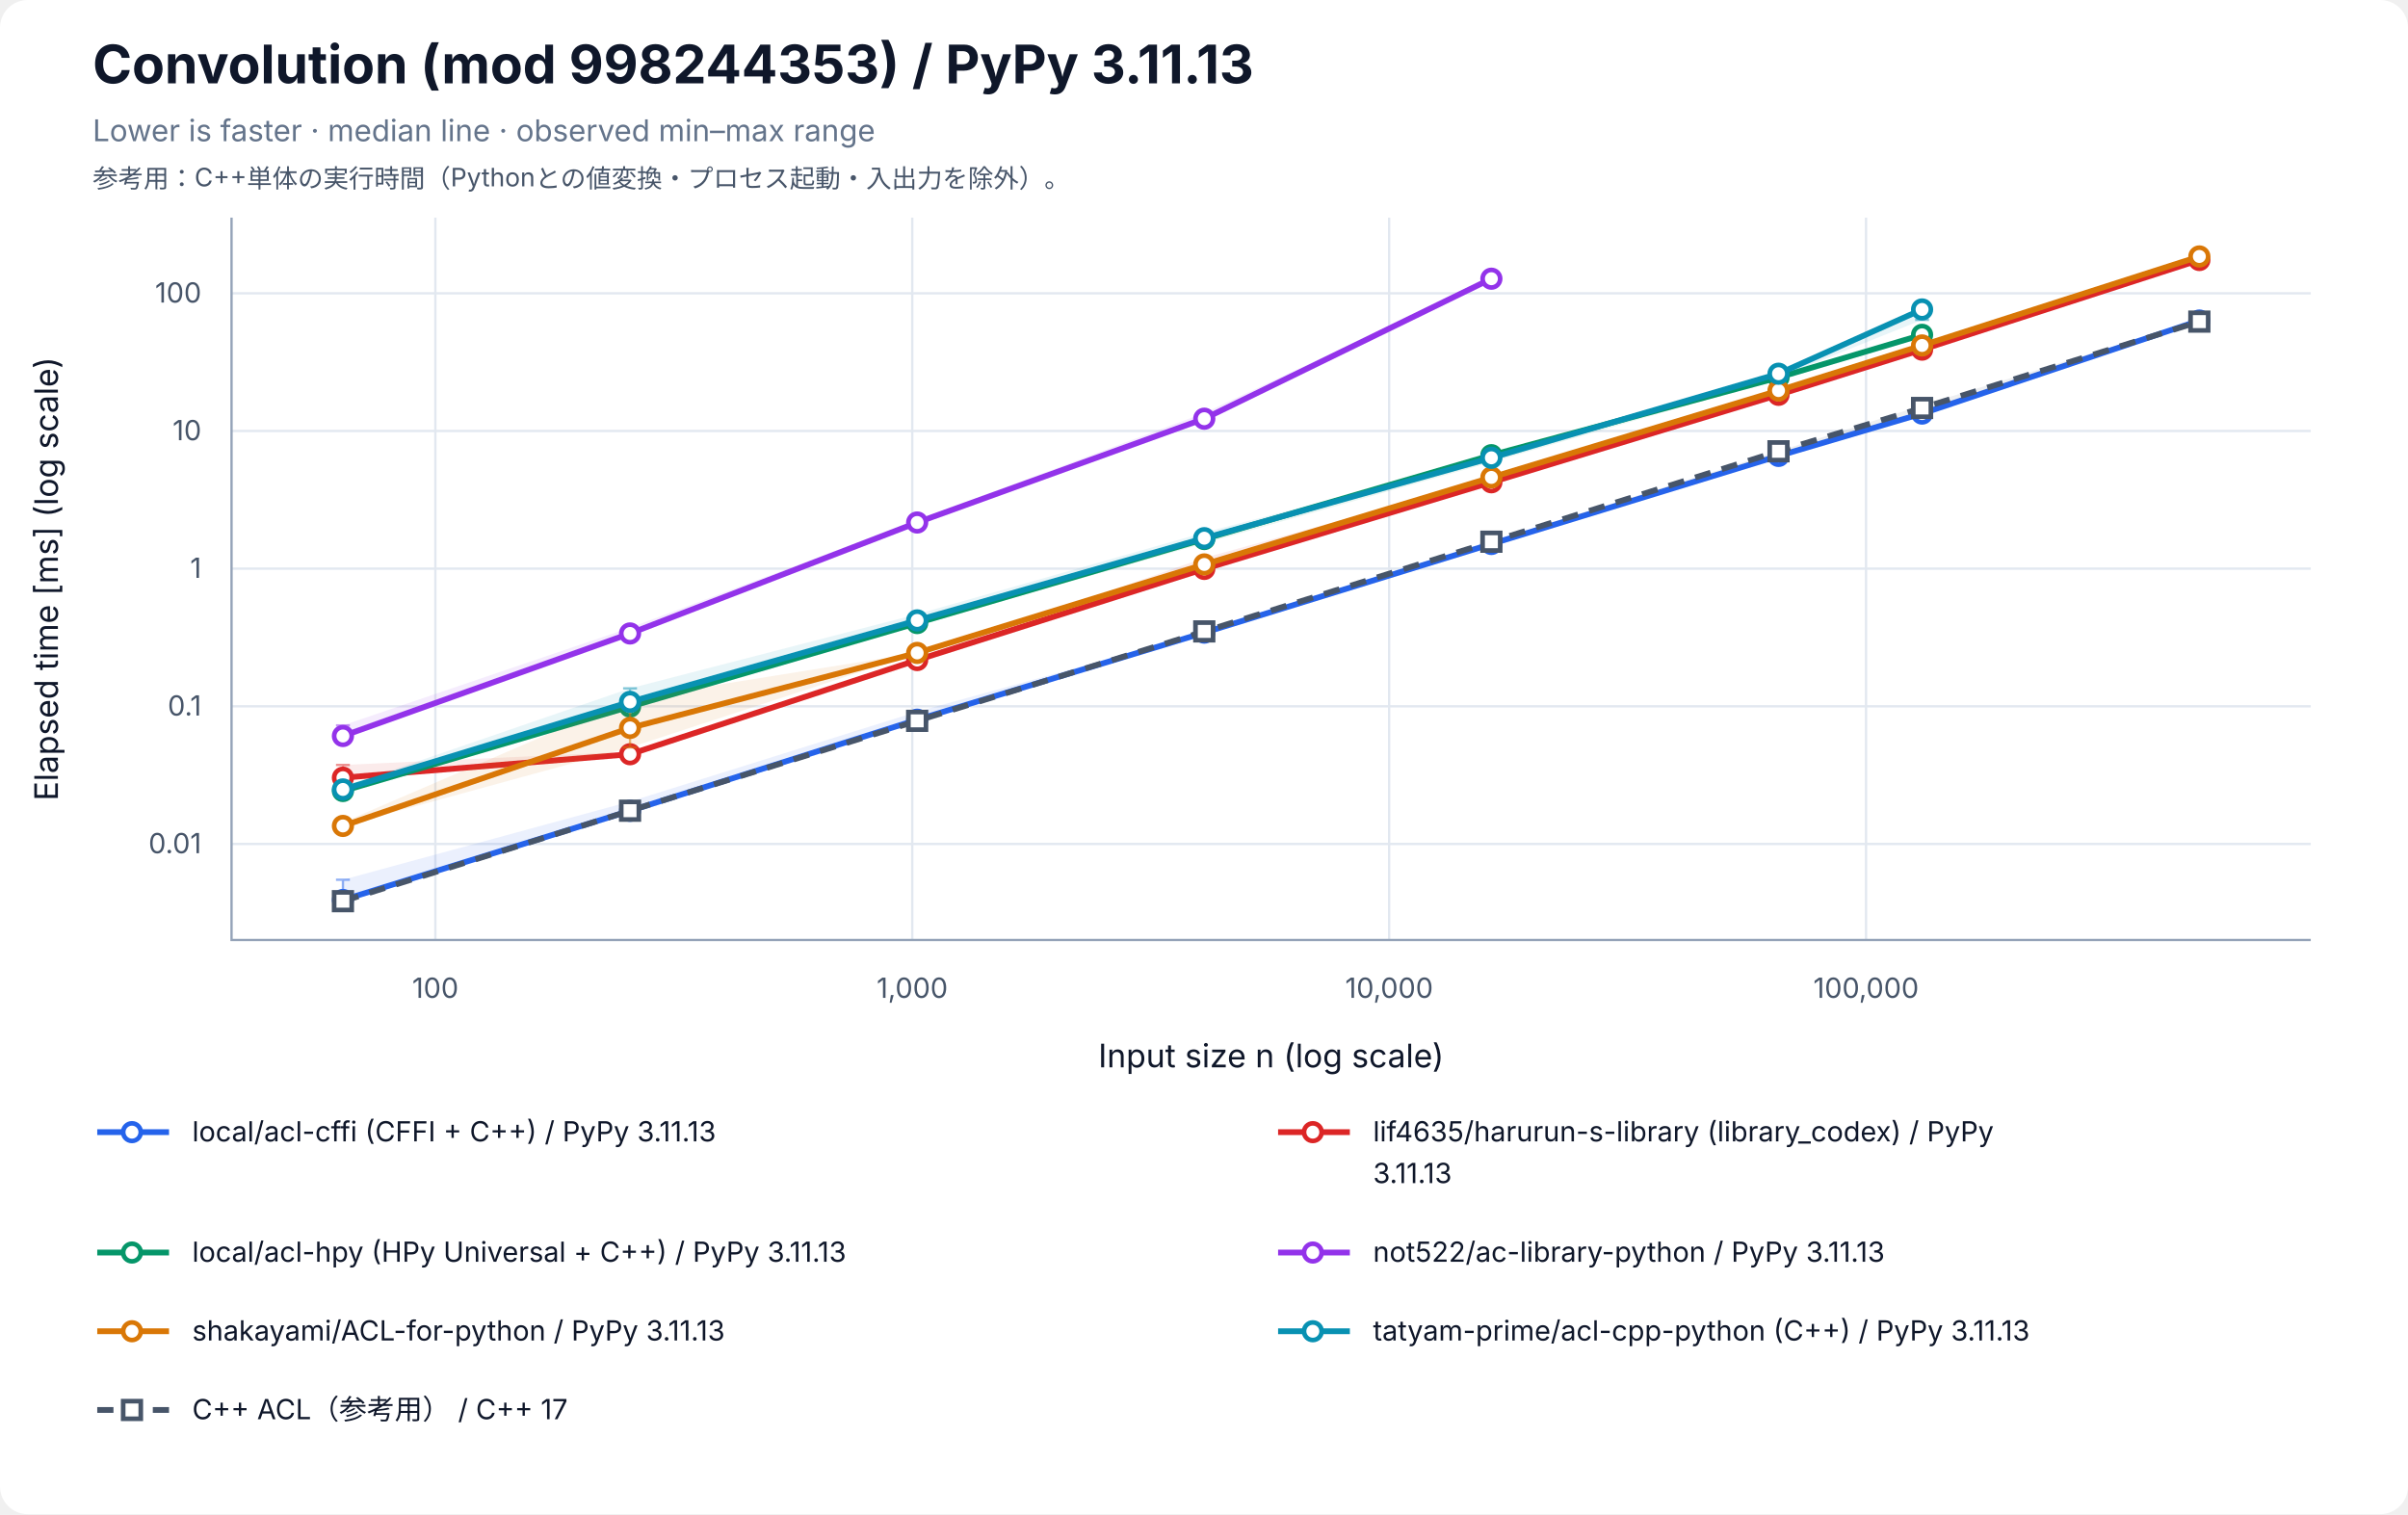
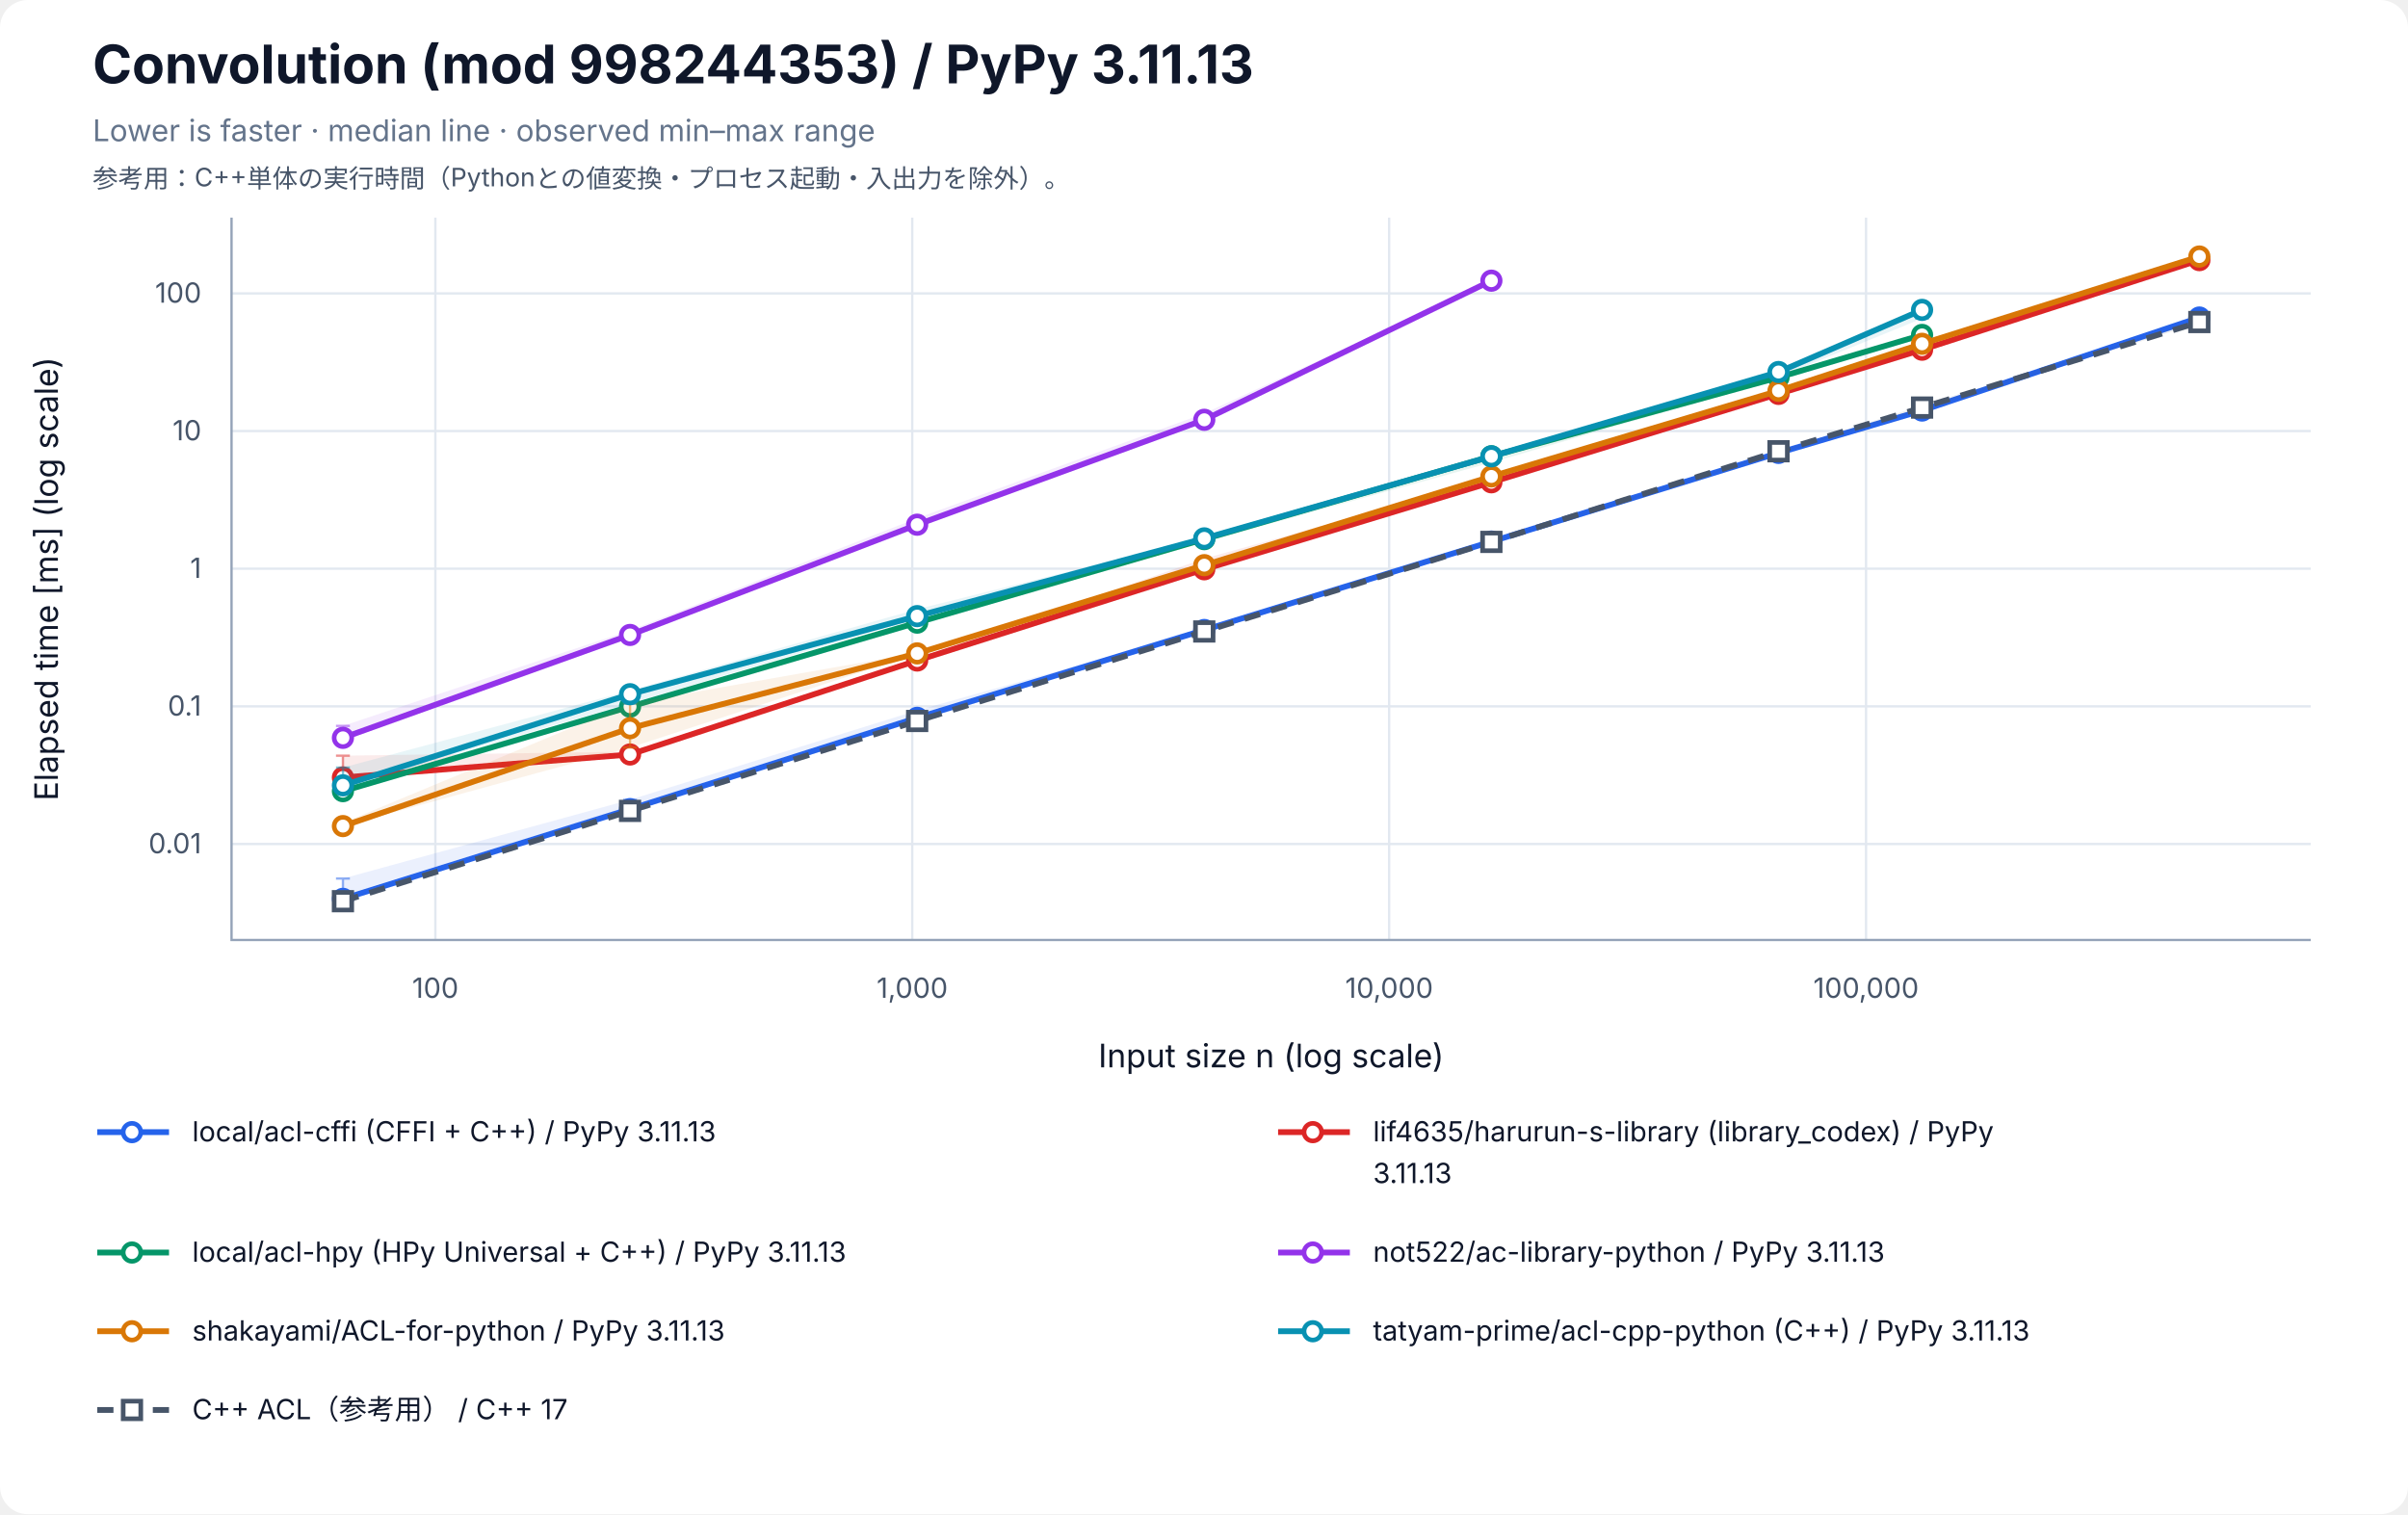
<svg xmlns="http://www.w3.org/2000/svg" width="1040" height="654" viewBox="0 0 1040 654" role="img" aria-labelledby="title desc">
  <rect width="100%" height="100%" rx="12" fill="white" />
  <g font-family="-apple-system, BlinkMacSystemFont, Segoe UI, sans-serif" fill="#0f172a">
    <text x="40" y="36" font-size="23" font-weight="700">Convolution (mod 998244353) / PyPy 3.11.13</text>
    <text x="40" y="61" font-size="13" fill="#64748b">Lower is faster · median line · observed min–max range</text>
    <text x="40" y="81" font-size="11" fill="#475569">参考用：C++単体の実行時間（Pythonとの値変換・プロセス起動・入出力を除外）。</text>
    <line x1="188.03" y1="94" x2="188.03" y2="406" stroke="#e2e8f0" />
    <text x="188.03" y="431" font-size="12" text-anchor="middle" fill="#475569">100</text>
    <line x1="393.99" y1="94" x2="393.99" y2="406" stroke="#e2e8f0" />
    <text x="393.99" y="431" font-size="12" text-anchor="middle" fill="#475569">1,000</text>
    <line x1="599.96" y1="94" x2="599.96" y2="406" stroke="#e2e8f0" />
    <text x="599.96" y="431" font-size="12" text-anchor="middle" fill="#475569">10,000</text>
    <line x1="805.93" y1="94" x2="805.93" y2="406" stroke="#e2e8f0" />
    <text x="805.93" y="431" font-size="12" text-anchor="middle" fill="#475569">100,000</text>
-     <line x1="100" y1="364.53" x2="998" y2="364.53" stroke="#e2e8f0" />
-     <text x="87" y="368.53" font-size="12" text-anchor="end" fill="#475569">0.01</text>
-     <line x1="100" y1="305.07" x2="998" y2="305.07" stroke="#e2e8f0" />
-     <text x="87" y="309.07" font-size="12" text-anchor="end" fill="#475569">0.1</text>
-     <line x1="100" y1="245.61" x2="998" y2="245.61" stroke="#e2e8f0" />
-     <text x="87" y="249.61" font-size="12" text-anchor="end" fill="#475569">1</text>
-     <line x1="100" y1="186.15" x2="998" y2="186.15" stroke="#e2e8f0" />
-     <text x="87" y="190.15" font-size="12" text-anchor="end" fill="#475569">10</text>
-     <line x1="100" y1="126.69" x2="998" y2="126.69" stroke="#e2e8f0" />
-     <text x="87" y="130.69" font-size="12" text-anchor="end" fill="#475569">100</text>
+     <line x1="100" y1="364.54" x2="998" y2="364.54" stroke="#e2e8f0" />
+     <text x="87" y="368.54" font-size="12" text-anchor="end" fill="#475569">0.01</text>
+     <line x1="100" y1="305.09" x2="998" y2="305.09" stroke="#e2e8f0" />
+     <text x="87" y="309.09" font-size="12" text-anchor="end" fill="#475569">0.1</text>
+     <line x1="100" y1="245.63" x2="998" y2="245.63" stroke="#e2e8f0" />
+     <text x="87" y="249.63" font-size="12" text-anchor="end" fill="#475569">1</text>
+     <line x1="100" y1="186.18" x2="998" y2="186.18" stroke="#e2e8f0" />
+     <text x="87" y="190.18" font-size="12" text-anchor="end" fill="#475569">10</text>
+     <line x1="100" y1="126.73" x2="998" y2="126.73" stroke="#e2e8f0" />
+     <text x="87" y="130.73" font-size="12" text-anchor="end" fill="#475569">100</text>
    <path d="M100 94 V406 H998" fill="none" stroke="#94a3b8" />
    <text x="549" y="461" font-size="14" text-anchor="middle">Input size n (log scale)</text>
    <text transform="translate(25 250) rotate(-90)" font-size="14" text-anchor="middle">Elapsed time [ms] (log scale)</text>
-     <polygon points="148.11,379.98 272.11,346.20 396.12,307.41 520.12,273.13 644.12,234.72 768.13,196.88 830.13,178.36 949.89,138.15 949.89,138.62 830.13,178.76 768.13,197.04 644.12,234.98 520.12,273.35 396.12,311.78 272.11,350.25 148.11,388.75" fill="#2563eb" fill-opacity="0.09" />
-     <path d="M148.11,379.98 V388.75 M145.11,379.98 H151.11 M145.11,388.75 H151.11" stroke="#2563eb" stroke-opacity="0.5" fill="none" />
-     <path d="M272.11,346.20 V350.25 M269.11,346.20 H275.11 M269.11,350.25 H275.11" stroke="#2563eb" stroke-opacity="0.5" fill="none" />
-     <path d="M396.12,307.41 V311.78 M393.12,307.41 H399.12 M393.12,311.78 H399.12" stroke="#2563eb" stroke-opacity="0.5" fill="none" />
-     <path d="M520.12,273.13 V273.35 M517.12,273.13 H523.12 M517.12,273.35 H523.12" stroke="#2563eb" stroke-opacity="0.5" fill="none" />
-     <path d="M644.12,234.72 V234.98 M641.12,234.72 H647.12 M641.12,234.98 H647.12" stroke="#2563eb" stroke-opacity="0.5" fill="none" />
-     <path d="M768.13,196.88 V197.04 M765.13,196.88 H771.13 M765.13,197.04 H771.13" stroke="#2563eb" stroke-opacity="0.5" fill="none" />
-     <path d="M830.13,178.36 V178.76 M827.13,178.36 H833.13 M827.13,178.76 H833.13" stroke="#2563eb" stroke-opacity="0.5" fill="none" />
-     <path d="M949.89,138.15 V138.62 M946.89,138.15 H952.89 M946.89,138.62 H952.89" stroke="#2563eb" stroke-opacity="0.5" fill="none" />
-     <polyline points="148.11,388.72 272.11,350.21 396.12,310.85 520.12,273.24 644.12,234.95 768.13,196.92 830.13,178.63 949.89,138.45" fill="none" stroke="#2563eb" stroke-width="2.5" />
-     <circle cx="148.11" cy="388.72" r="3.8" fill="white" stroke="#2563eb" stroke-width="2" />
-     <circle cx="272.11" cy="350.21" r="3.8" fill="white" stroke="#2563eb" stroke-width="2" />
-     <circle cx="396.12" cy="310.85" r="3.8" fill="white" stroke="#2563eb" stroke-width="2" />
-     <circle cx="520.12" cy="273.24" r="3.8" fill="white" stroke="#2563eb" stroke-width="2" />
-     <circle cx="644.12" cy="234.95" r="3.8" fill="white" stroke="#2563eb" stroke-width="2" />
-     <circle cx="768.13" cy="196.92" r="3.8" fill="white" stroke="#2563eb" stroke-width="2" />
-     <circle cx="830.13" cy="178.63" r="3.8" fill="white" stroke="#2563eb" stroke-width="2" />
-     <circle cx="949.89" cy="138.45" r="3.8" fill="white" stroke="#2563eb" stroke-width="2" />
-     <polygon points="148.11,330.40 272.11,324.67 396.12,284.29 520.12,240.96 644.12,206.79 768.13,170.35 830.13,150.98 949.89,112.18 949.89,112.42 830.13,151.07 768.13,170.56 644.12,208.34 520.12,245.97 396.12,285.43 272.11,325.91 148.11,336.14" fill="#dc2626" fill-opacity="0.09" />
-     <path d="M148.11,330.40 V336.14 M145.11,330.40 H151.11 M145.11,336.14 H151.11" stroke="#dc2626" stroke-opacity="0.5" fill="none" />
-     <path d="M272.11,324.67 V325.91 M269.11,324.67 H275.11 M269.11,325.91 H275.11" stroke="#dc2626" stroke-opacity="0.5" fill="none" />
-     <path d="M396.12,284.29 V285.43 M393.12,284.29 H399.12 M393.12,285.43 H399.12" stroke="#dc2626" stroke-opacity="0.5" fill="none" />
-     <path d="M520.12,240.96 V245.97 M517.12,240.96 H523.12 M517.12,245.97 H523.12" stroke="#dc2626" stroke-opacity="0.5" fill="none" />
-     <path d="M644.12,206.79 V208.34 M641.12,206.79 H647.12 M641.12,208.34 H647.12" stroke="#dc2626" stroke-opacity="0.5" fill="none" />
-     <path d="M768.13,170.35 V170.56 M765.13,170.35 H771.13 M765.13,170.56 H771.13" stroke="#dc2626" stroke-opacity="0.5" fill="none" />
-     <path d="M830.13,150.98 V151.07 M827.13,150.98 H833.13 M827.13,151.07 H833.13" stroke="#dc2626" stroke-opacity="0.5" fill="none" />
-     <path d="M949.89,112.18 V112.42 M946.89,112.18 H952.89 M946.89,112.42 H952.89" stroke="#dc2626" stroke-opacity="0.5" fill="none" />
-     <polyline points="148.11,335.91 272.11,325.77 396.12,285.09 520.12,245.73 644.12,208.30 768.13,170.53 830.13,151.01 949.89,112.30" fill="none" stroke="#dc2626" stroke-width="2.5" />
-     <circle cx="148.11" cy="335.91" r="3.8" fill="white" stroke="#dc2626" stroke-width="2" />
-     <circle cx="272.11" cy="325.77" r="3.8" fill="white" stroke="#dc2626" stroke-width="2" />
-     <circle cx="396.12" cy="285.09" r="3.8" fill="white" stroke="#dc2626" stroke-width="2" />
-     <circle cx="520.12" cy="245.73" r="3.8" fill="white" stroke="#dc2626" stroke-width="2" />
-     <circle cx="644.12" cy="208.30" r="3.8" fill="white" stroke="#dc2626" stroke-width="2" />
-     <circle cx="768.13" cy="170.53" r="3.8" fill="white" stroke="#dc2626" stroke-width="2" />
-     <circle cx="830.13" cy="151.01" r="3.8" fill="white" stroke="#dc2626" stroke-width="2" />
-     <circle cx="949.89" cy="112.30" r="3.8" fill="white" stroke="#dc2626" stroke-width="2" />
-     <polygon points="148.11,339.32 272.11,303.79 396.12,268.96 520.12,232.66 644.12,196.53 768.13,162.81 830.13,144.57 830.13,144.75 768.13,163.67 644.12,199.61 520.12,234.69 396.12,270.04 272.11,305.27 148.11,341.79" fill="#059669" fill-opacity="0.09" />
-     <path d="M148.11,339.32 V341.79 M145.11,339.32 H151.11 M145.11,341.79 H151.11" stroke="#059669" stroke-opacity="0.5" fill="none" />
-     <path d="M272.11,303.79 V305.27 M269.11,303.79 H275.11 M269.11,305.27 H275.11" stroke="#059669" stroke-opacity="0.5" fill="none" />
-     <path d="M396.12,268.96 V270.04 M393.12,268.96 H399.12 M393.12,270.04 H399.12" stroke="#059669" stroke-opacity="0.5" fill="none" />
-     <path d="M520.12,232.66 V234.69 M517.12,232.66 H523.12 M517.12,234.69 H523.12" stroke="#059669" stroke-opacity="0.5" fill="none" />
-     <path d="M644.12,196.53 V199.61 M641.12,196.53 H647.12 M641.12,199.61 H647.12" stroke="#059669" stroke-opacity="0.5" fill="none" />
-     <path d="M768.13,162.81 V163.67 M765.13,162.81 H771.13 M765.13,163.67 H771.13" stroke="#059669" stroke-opacity="0.5" fill="none" />
-     <path d="M830.13,144.57 V144.75 M827.13,144.57 H833.13 M827.13,144.75 H833.13" stroke="#059669" stroke-opacity="0.5" fill="none" />
-     <polyline points="148.11,341.65 272.11,305.21 396.12,269.11 520.12,232.82 644.12,196.61 768.13,163.04 830.13,144.62" fill="none" stroke="#059669" stroke-width="2.5" />
-     <circle cx="148.11" cy="341.65" r="3.8" fill="white" stroke="#059669" stroke-width="2" />
-     <circle cx="272.11" cy="305.21" r="3.8" fill="white" stroke="#059669" stroke-width="2" />
-     <circle cx="396.12" cy="269.11" r="3.8" fill="white" stroke="#059669" stroke-width="2" />
-     <circle cx="520.12" cy="232.82" r="3.8" fill="white" stroke="#059669" stroke-width="2" />
-     <circle cx="644.12" cy="196.61" r="3.8" fill="white" stroke="#059669" stroke-width="2" />
-     <circle cx="768.13" cy="163.04" r="3.8" fill="white" stroke="#059669" stroke-width="2" />
-     <circle cx="830.13" cy="144.62" r="3.8" fill="white" stroke="#059669" stroke-width="2" />
-     <polygon points="148.11,313.31 272.11,271.12 396.12,224.62 520.12,178.37 644.12,120.15 644.12,120.62 520.12,181.13 396.12,226.98 272.11,274.00 148.11,319.03" fill="#9333ea" fill-opacity="0.09" />
-     <path d="M148.11,313.31 V319.03 M145.11,313.31 H151.11 M145.11,319.03 H151.11" stroke="#9333ea" stroke-opacity="0.5" fill="none" />
-     <path d="M272.11,271.12 V274.00 M269.11,271.12 H275.11 M269.11,274.00 H275.11" stroke="#9333ea" stroke-opacity="0.5" fill="none" />
-     <path d="M396.12,224.62 V226.98 M393.12,224.62 H399.12 M393.12,226.98 H399.12" stroke="#9333ea" stroke-opacity="0.5" fill="none" />
-     <path d="M520.12,178.37 V181.13 M517.12,178.37 H523.12 M517.12,181.13 H523.12" stroke="#9333ea" stroke-opacity="0.5" fill="none" />
-     <path d="M644.12,120.15 V120.62 M641.12,120.15 H647.12 M641.12,120.62 H647.12" stroke="#9333ea" stroke-opacity="0.5" fill="none" />
-     <polyline points="148.11,317.90 272.11,273.61 396.12,225.68 520.12,180.85 644.12,120.38" fill="none" stroke="#9333ea" stroke-width="2.5" />
-     <circle cx="148.11" cy="317.90" r="3.8" fill="white" stroke="#9333ea" stroke-width="2" />
-     <circle cx="272.11" cy="273.61" r="3.8" fill="white" stroke="#9333ea" stroke-width="2" />
-     <circle cx="396.12" cy="225.68" r="3.8" fill="white" stroke="#9333ea" stroke-width="2" />
-     <circle cx="520.12" cy="180.85" r="3.8" fill="white" stroke="#9333ea" stroke-width="2" />
-     <circle cx="644.12" cy="120.38" r="3.8" fill="white" stroke="#9333ea" stroke-width="2" />
-     <polygon points="148.11,355.23 272.11,301.86 396.12,281.97 520.12,242.74 644.12,205.03 768.13,168.63 830.13,149.08 949.89,110.71 949.89,110.83 830.13,149.30 768.13,168.77 644.12,206.53 520.12,243.96 396.12,282.17 272.11,322.86 148.11,356.81" fill="#d97706" fill-opacity="0.09" />
-     <path d="M148.11,355.23 V356.81 M145.11,355.23 H151.11 M145.11,356.81 H151.11" stroke="#d97706" stroke-opacity="0.5" fill="none" />
-     <path d="M272.11,301.86 V322.86 M269.11,301.86 H275.11 M269.11,322.86 H275.11" stroke="#d97706" stroke-opacity="0.5" fill="none" />
-     <path d="M396.12,281.97 V282.17 M393.12,281.97 H399.12 M393.12,282.17 H399.12" stroke="#d97706" stroke-opacity="0.5" fill="none" />
-     <path d="M520.12,242.74 V243.96 M517.12,242.74 H523.12 M517.12,243.96 H523.12" stroke="#d97706" stroke-opacity="0.5" fill="none" />
-     <path d="M644.12,205.03 V206.53 M641.12,205.03 H647.12 M641.12,206.53 H647.12" stroke="#d97706" stroke-opacity="0.5" fill="none" />
-     <path d="M768.13,168.63 V168.77 M765.13,168.63 H771.13 M765.13,168.77 H771.13" stroke="#d97706" stroke-opacity="0.5" fill="none" />
-     <path d="M830.13,149.08 V149.30 M827.13,149.08 H833.13 M827.13,149.30 H833.13" stroke="#d97706" stroke-opacity="0.5" fill="none" />
+     <polygon points="148.11,379.46 272.11,345.44 396.12,306.86 520.12,272.02 644.12,233.77 768.13,195.39 830.13,175.89 949.89,137.05 949.89,137.29 830.13,177.42 768.13,195.77 644.12,234.04 520.12,272.28 396.12,311.10 272.11,349.53 148.11,388.33" fill="#2563eb" fill-opacity="0.09" />
+     <path d="M148.11,379.46 V388.33 M145.11,379.46 H151.11 M145.11,388.33 H151.11" stroke="#2563eb" stroke-opacity="0.5" fill="none" />
+     <path d="M272.11,345.44 V349.53 M269.11,345.44 H275.11 M269.11,349.53 H275.11" stroke="#2563eb" stroke-opacity="0.5" fill="none" />
+     <path d="M396.12,306.86 V311.10 M393.12,306.86 H399.12 M393.12,311.10 H399.12" stroke="#2563eb" stroke-opacity="0.5" fill="none" />
+     <path d="M520.12,272.02 V272.28 M517.12,272.02 H523.12 M517.12,272.28 H523.12" stroke="#2563eb" stroke-opacity="0.5" fill="none" />
+     <path d="M644.12,233.77 V234.04 M641.12,233.77 H647.12 M641.12,234.04 H647.12" stroke="#2563eb" stroke-opacity="0.5" fill="none" />
+     <path d="M768.13,195.39 V195.77 M765.13,195.39 H771.13 M765.13,195.77 H771.13" stroke="#2563eb" stroke-opacity="0.5" fill="none" />
+     <path d="M830.13,175.89 V177.42 M827.13,175.89 H833.13 M827.13,177.42 H833.13" stroke="#2563eb" stroke-opacity="0.5" fill="none" />
+     <path d="M949.89,137.05 V137.29 M946.89,137.05 H952.89 M946.89,137.29 H952.89" stroke="#2563eb" stroke-opacity="0.5" fill="none" />
+     <polyline points="148.11,388.24 272.11,349.47 396.12,310.05 520.12,272.11 644.12,233.92 768.13,195.62 830.13,177.32 949.89,137.15" fill="none" stroke="#2563eb" stroke-width="2.5" />
+     <circle cx="148.11" cy="388.24" r="3.8" fill="white" stroke="#2563eb" stroke-width="2" />
+     <circle cx="272.11" cy="349.47" r="3.8" fill="white" stroke="#2563eb" stroke-width="2" />
+     <circle cx="396.12" cy="310.05" r="3.8" fill="white" stroke="#2563eb" stroke-width="2" />
+     <circle cx="520.12" cy="272.11" r="3.8" fill="white" stroke="#2563eb" stroke-width="2" />
+     <circle cx="644.12" cy="233.92" r="3.8" fill="white" stroke="#2563eb" stroke-width="2" />
+     <circle cx="768.13" cy="195.62" r="3.8" fill="white" stroke="#2563eb" stroke-width="2" />
+     <circle cx="830.13" cy="177.32" r="3.8" fill="white" stroke="#2563eb" stroke-width="2" />
+     <circle cx="949.89" cy="137.15" r="3.8" fill="white" stroke="#2563eb" stroke-width="2" />
+     <polygon points="148.11,326.40 272.11,324.68 396.12,284.42 520.12,241.27 644.12,206.86 768.13,170.09 830.13,150.89 949.89,112.27 949.89,112.43 830.13,151.09 768.13,170.30 644.12,208.34 520.12,245.99 396.12,285.36 272.11,325.93 148.11,335.94" fill="#dc2626" fill-opacity="0.09" />
+     <path d="M148.11,326.40 V335.94 M145.11,326.40 H151.11 M145.11,335.94 H151.11" stroke="#dc2626" stroke-opacity="0.5" fill="none" />
+     <path d="M272.11,324.68 V325.93 M269.11,324.68 H275.11 M269.11,325.93 H275.11" stroke="#dc2626" stroke-opacity="0.5" fill="none" />
+     <path d="M396.12,284.42 V285.36 M393.12,284.42 H399.12 M393.12,285.36 H399.12" stroke="#dc2626" stroke-opacity="0.5" fill="none" />
+     <path d="M520.12,241.27 V245.99 M517.12,241.27 H523.12 M517.12,245.99 H523.12" stroke="#dc2626" stroke-opacity="0.5" fill="none" />
+     <path d="M644.12,206.86 V208.34 M641.12,206.86 H647.12 M641.12,208.34 H647.12" stroke="#dc2626" stroke-opacity="0.5" fill="none" />
+     <path d="M768.13,170.09 V170.30 M765.13,170.09 H771.13 M765.13,170.30 H771.13" stroke="#dc2626" stroke-opacity="0.5" fill="none" />
+     <path d="M830.13,150.89 V151.09 M827.13,150.89 H833.13 M827.13,151.09 H833.13" stroke="#dc2626" stroke-opacity="0.5" fill="none" />
+     <path d="M949.89,112.27 V112.43 M946.89,112.27 H952.89 M946.89,112.43 H952.89" stroke="#dc2626" stroke-opacity="0.5" fill="none" />
+     <polyline points="148.11,335.81 272.11,325.88 396.12,285.29 520.12,245.89 644.12,208.31 768.13,170.13 830.13,151.04 949.89,112.35" fill="none" stroke="#dc2626" stroke-width="2.5" />
+     <circle cx="148.11" cy="335.81" r="3.8" fill="white" stroke="#dc2626" stroke-width="2" />
+     <circle cx="272.11" cy="325.88" r="3.8" fill="white" stroke="#dc2626" stroke-width="2" />
+     <circle cx="396.12" cy="285.29" r="3.8" fill="white" stroke="#dc2626" stroke-width="2" />
+     <circle cx="520.12" cy="245.89" r="3.8" fill="white" stroke="#dc2626" stroke-width="2" />
+     <circle cx="644.12" cy="208.31" r="3.8" fill="white" stroke="#dc2626" stroke-width="2" />
+     <circle cx="768.13" cy="170.13" r="3.8" fill="white" stroke="#dc2626" stroke-width="2" />
+     <circle cx="830.13" cy="151.04" r="3.8" fill="white" stroke="#dc2626" stroke-width="2" />
+     <circle cx="949.89" cy="112.35" r="3.8" fill="white" stroke="#dc2626" stroke-width="2" />
+     <polygon points="148.11,339.82 272.11,304.19 396.12,268.72 520.12,232.52 644.12,196.88 768.13,162.81 830.13,144.22 830.13,144.78 768.13,163.63 644.12,199.77 520.12,234.05 396.12,269.68 272.11,305.53 148.11,342.61" fill="#059669" fill-opacity="0.09" />
+     <path d="M148.11,339.82 V342.61 M145.11,339.82 H151.11 M145.11,342.61 H151.11" stroke="#059669" stroke-opacity="0.5" fill="none" />
+     <path d="M272.11,304.19 V305.53 M269.11,304.19 H275.11 M269.11,305.53 H275.11" stroke="#059669" stroke-opacity="0.5" fill="none" />
+     <path d="M396.12,268.72 V269.68 M393.12,268.72 H399.12 M393.12,269.68 H399.12" stroke="#059669" stroke-opacity="0.5" fill="none" />
+     <path d="M520.12,232.52 V234.05 M517.12,232.52 H523.12 M517.12,234.05 H523.12" stroke="#059669" stroke-opacity="0.5" fill="none" />
+     <path d="M644.12,196.88 V199.77 M641.12,196.88 H647.12 M641.12,199.77 H647.12" stroke="#059669" stroke-opacity="0.5" fill="none" />
+     <path d="M768.13,162.81 V163.63 M765.13,162.81 H771.13 M765.13,163.63 H771.13" stroke="#059669" stroke-opacity="0.5" fill="none" />
+     <path d="M830.13,144.22 V144.78 M827.13,144.22 H833.13 M827.13,144.78 H833.13" stroke="#059669" stroke-opacity="0.5" fill="none" />
+     <polyline points="148.11,341.72 272.11,305.24 396.12,268.93 520.12,232.87 644.12,197.07 768.13,163.02 830.13,144.66" fill="none" stroke="#059669" stroke-width="2.5" />
+     <circle cx="148.11" cy="341.72" r="3.8" fill="white" stroke="#059669" stroke-width="2" />
+     <circle cx="272.11" cy="305.24" r="3.8" fill="white" stroke="#059669" stroke-width="2" />
+     <circle cx="396.12" cy="268.93" r="3.8" fill="white" stroke="#059669" stroke-width="2" />
+     <circle cx="520.12" cy="232.87" r="3.8" fill="white" stroke="#059669" stroke-width="2" />
+     <circle cx="644.12" cy="197.07" r="3.8" fill="white" stroke="#059669" stroke-width="2" />
+     <circle cx="768.13" cy="163.02" r="3.8" fill="white" stroke="#059669" stroke-width="2" />
+     <circle cx="830.13" cy="144.66" r="3.8" fill="white" stroke="#059669" stroke-width="2" />
+     <polygon points="148.11,313.53 272.11,272.29 396.12,223.83 520.12,178.55 644.12,121.18 644.12,121.32 520.12,181.63 396.12,226.89 272.11,274.33 148.11,319.21" fill="#9333ea" fill-opacity="0.09" />
+     <path d="M148.11,313.53 V319.21 M145.11,313.53 H151.11 M145.11,319.21 H151.11" stroke="#9333ea" stroke-opacity="0.5" fill="none" />
+     <path d="M272.11,272.29 V274.33 M269.11,272.29 H275.11 M269.11,274.33 H275.11" stroke="#9333ea" stroke-opacity="0.5" fill="none" />
+     <path d="M396.12,223.83 V226.89 M393.12,223.83 H399.12 M393.12,226.89 H399.12" stroke="#9333ea" stroke-opacity="0.5" fill="none" />
+     <path d="M520.12,178.55 V181.63 M517.12,178.55 H523.12 M517.12,181.63 H523.12" stroke="#9333ea" stroke-opacity="0.5" fill="none" />
+     <path d="M644.12,121.18 V121.32 M641.12,121.18 H647.12 M641.12,121.32 H647.12" stroke="#9333ea" stroke-opacity="0.5" fill="none" />
+     <polyline points="148.11,318.69 272.11,274.25 396.12,226.63 520.12,181.32 644.12,121.23" fill="none" stroke="#9333ea" stroke-width="2.5" />
+     <circle cx="148.11" cy="318.69" r="3.8" fill="white" stroke="#9333ea" stroke-width="2" />
+     <circle cx="272.11" cy="274.25" r="3.8" fill="white" stroke="#9333ea" stroke-width="2" />
+     <circle cx="396.12" cy="226.63" r="3.8" fill="white" stroke="#9333ea" stroke-width="2" />
+     <circle cx="520.12" cy="181.32" r="3.8" fill="white" stroke="#9333ea" stroke-width="2" />
+     <circle cx="644.12" cy="121.23" r="3.8" fill="white" stroke="#9333ea" stroke-width="2" />
+     <polygon points="148.11,355.44 272.11,303.83 396.12,281.95 520.12,243.07 644.12,205.10 768.13,168.45 830.13,147.55 949.89,110.71 949.89,110.83 830.13,149.03 768.13,168.82 644.12,206.66 520.12,244.23 396.12,282.40 272.11,322.90 148.11,356.86" fill="#d97706" fill-opacity="0.09" />
+     <path d="M148.11,355.44 V356.86 M145.11,355.44 H151.11 M145.11,356.86 H151.11" stroke="#d97706" stroke-opacity="0.5" fill="none" />
+     <path d="M272.11,303.83 V322.90 M269.11,303.83 H275.11 M269.11,322.90 H275.11" stroke="#d97706" stroke-opacity="0.5" fill="none" />
+     <path d="M396.12,281.95 V282.40 M393.12,281.95 H399.12 M393.12,282.40 H399.12" stroke="#d97706" stroke-opacity="0.5" fill="none" />
+     <path d="M520.12,243.07 V244.23 M517.12,243.07 H523.12 M517.12,244.23 H523.12" stroke="#d97706" stroke-opacity="0.5" fill="none" />
+     <path d="M644.12,205.10 V206.66 M641.12,205.10 H647.12 M641.12,206.66 H647.12" stroke="#d97706" stroke-opacity="0.5" fill="none" />
+     <path d="M768.13,168.45 V168.82 M765.13,168.45 H771.13 M765.13,168.82 H771.13" stroke="#d97706" stroke-opacity="0.5" fill="none" />
+     <path d="M830.13,147.55 V149.03 M827.13,147.55 H833.13 M827.13,149.03 H833.13" stroke="#d97706" stroke-opacity="0.5" fill="none" />
    <path d="M949.89,110.71 V110.83 M946.89,110.71 H952.89 M946.89,110.83 H952.89" stroke="#d97706" stroke-opacity="0.5" fill="none" />
-     <polyline points="148.11,356.74 272.11,314.41 396.12,282.01 520.12,243.79 644.12,206.21 768.13,168.69 830.13,149.21 949.89,110.77" fill="none" stroke="#d97706" stroke-width="2.5" />
-     <circle cx="148.11" cy="356.74" r="3.8" fill="white" stroke="#d97706" stroke-width="2" />
-     <circle cx="272.11" cy="314.41" r="3.8" fill="white" stroke="#d97706" stroke-width="2" />
-     <circle cx="396.12" cy="282.01" r="3.8" fill="white" stroke="#d97706" stroke-width="2" />
-     <circle cx="520.12" cy="243.79" r="3.8" fill="white" stroke="#d97706" stroke-width="2" />
-     <circle cx="644.12" cy="206.21" r="3.8" fill="white" stroke="#d97706" stroke-width="2" />
-     <circle cx="768.13" cy="168.69" r="3.8" fill="white" stroke="#d97706" stroke-width="2" />
-     <circle cx="830.13" cy="149.21" r="3.8" fill="white" stroke="#d97706" stroke-width="2" />
-     <circle cx="949.89" cy="110.77" r="3.8" fill="white" stroke="#d97706" stroke-width="2" />
-     <polygon points="148.11,339.94 272.11,297.32 396.12,265.28 520.12,230.00 644.12,197.55 768.13,160.94 830.13,132.97 830.13,138.16 768.13,163.06 644.12,198.99 520.12,232.62 396.12,268.28 272.11,303.86 148.11,342.27" fill="#0891b2" fill-opacity="0.09" />
-     <path d="M148.11,339.94 V342.27 M145.11,339.94 H151.11 M145.11,342.27 H151.11" stroke="#0891b2" stroke-opacity="0.5" fill="none" />
-     <path d="M272.11,297.32 V303.86 M269.11,297.32 H275.11 M269.11,303.86 H275.11" stroke="#0891b2" stroke-opacity="0.5" fill="none" />
-     <path d="M396.12,265.28 V268.28 M393.12,265.28 H399.12 M393.12,268.28 H399.12" stroke="#0891b2" stroke-opacity="0.5" fill="none" />
-     <path d="M520.12,230.00 V232.62 M517.12,230.00 H523.12 M517.12,232.62 H523.12" stroke="#0891b2" stroke-opacity="0.5" fill="none" />
-     <path d="M644.12,197.55 V198.99 M641.12,197.55 H647.12 M641.12,198.99 H647.12" stroke="#0891b2" stroke-opacity="0.5" fill="none" />
-     <path d="M768.13,160.94 V163.06 M765.13,160.94 H771.13 M765.13,163.06 H771.13" stroke="#0891b2" stroke-opacity="0.5" fill="none" />
-     <path d="M830.13,132.97 V138.16 M827.13,132.97 H833.13 M827.13,138.16 H833.13" stroke="#0891b2" stroke-opacity="0.5" fill="none" />
-     <polyline points="148.11,340.98 272.11,303.16 396.12,267.97 520.12,232.45 644.12,197.74 768.13,161.42 830.13,133.66" fill="none" stroke="#0891b2" stroke-width="2.5" />
-     <circle cx="148.11" cy="340.98" r="3.8" fill="white" stroke="#0891b2" stroke-width="2" />
-     <circle cx="272.11" cy="303.16" r="3.8" fill="white" stroke="#0891b2" stroke-width="2" />
-     <circle cx="396.12" cy="267.97" r="3.8" fill="white" stroke="#0891b2" stroke-width="2" />
-     <circle cx="520.12" cy="232.45" r="3.8" fill="white" stroke="#0891b2" stroke-width="2" />
-     <circle cx="644.12" cy="197.74" r="3.8" fill="white" stroke="#0891b2" stroke-width="2" />
-     <circle cx="768.13" cy="161.42" r="3.8" fill="white" stroke="#0891b2" stroke-width="2" />
-     <circle cx="830.13" cy="133.66" r="3.8" fill="white" stroke="#0891b2" stroke-width="2" />
-     <polygon points="148.11,389.16 272.11,350.12 396.12,311.32 520.12,272.45 644.12,233.83 768.13,194.89 830.13,175.09 949.89,138.17 949.89,139.55 830.13,177.30 768.13,195.85 644.12,234.27 520.12,272.75 396.12,311.41 272.11,350.17 148.11,389.29" fill="#475569" fill-opacity="0.09" />
-     <path d="M148.11,389.16 V389.29 M145.11,389.16 H151.11 M145.11,389.29 H151.11" stroke="#475569" stroke-opacity="0.5" fill="none" />
-     <path d="M272.11,350.12 V350.17 M269.11,350.12 H275.11 M269.11,350.17 H275.11" stroke="#475569" stroke-opacity="0.5" fill="none" />
-     <path d="M396.12,311.32 V311.41 M393.12,311.32 H399.12 M393.12,311.41 H399.12" stroke="#475569" stroke-opacity="0.5" fill="none" />
-     <path d="M520.12,272.45 V272.75 M517.12,272.45 H523.12 M517.12,272.75 H523.12" stroke="#475569" stroke-opacity="0.5" fill="none" />
-     <path d="M644.12,233.83 V234.27 M641.12,233.83 H647.12 M641.12,234.27 H647.12" stroke="#475569" stroke-opacity="0.5" fill="none" />
-     <path d="M768.13,194.89 V195.85 M765.13,194.89 H771.13 M765.13,195.85 H771.13" stroke="#475569" stroke-opacity="0.5" fill="none" />
-     <path d="M830.13,175.09 V177.30 M827.13,175.09 H833.13 M827.13,177.30 H833.13" stroke="#475569" stroke-opacity="0.5" fill="none" />
-     <path d="M949.89,138.17 V139.55 M946.89,138.17 H952.89 M946.89,139.55 H952.89" stroke="#475569" stroke-opacity="0.5" fill="none" />
-     <polyline points="148.11,389.24 272.11,350.16 396.12,311.35 520.12,272.72 644.12,233.98 768.13,194.92 830.13,176.21 949.89,138.91" fill="none" stroke="#475569" stroke-width="2.5" stroke-dasharray="7 5" />
-     <rect x="144.31" y="385.44" width="7.6" height="7.6" fill="white" stroke="#475569" stroke-width="2" />
-     <rect x="268.31" y="346.36" width="7.6" height="7.6" fill="white" stroke="#475569" stroke-width="2" />
-     <rect x="392.32" y="307.55" width="7.6" height="7.6" fill="white" stroke="#475569" stroke-width="2" />
-     <rect x="516.32" y="268.92" width="7.6" height="7.6" fill="white" stroke="#475569" stroke-width="2" />
-     <rect x="640.32" y="230.18" width="7.6" height="7.6" fill="white" stroke="#475569" stroke-width="2" />
-     <rect x="764.33" y="191.12" width="7.6" height="7.6" fill="white" stroke="#475569" stroke-width="2" />
-     <rect x="826.33" y="172.41" width="7.6" height="7.6" fill="white" stroke="#475569" stroke-width="2" />
-     <rect x="946.09" y="135.11" width="7.6" height="7.6" fill="white" stroke="#475569" stroke-width="2" />
+     <polyline points="148.11,356.81 272.11,314.53 396.12,282.22 520.12,244.11 644.12,205.79 768.13,168.79 830.13,148.50 949.89,110.80" fill="none" stroke="#d97706" stroke-width="2.5" />
+     <circle cx="148.11" cy="356.81" r="3.8" fill="white" stroke="#d97706" stroke-width="2" />
+     <circle cx="272.11" cy="314.53" r="3.8" fill="white" stroke="#d97706" stroke-width="2" />
+     <circle cx="396.12" cy="282.22" r="3.8" fill="white" stroke="#d97706" stroke-width="2" />
+     <circle cx="520.12" cy="244.11" r="3.8" fill="white" stroke="#d97706" stroke-width="2" />
+     <circle cx="644.12" cy="205.79" r="3.8" fill="white" stroke="#d97706" stroke-width="2" />
+     <circle cx="768.13" cy="168.79" r="3.8" fill="white" stroke="#d97706" stroke-width="2" />
+     <circle cx="830.13" cy="148.50" r="3.8" fill="white" stroke="#d97706" stroke-width="2" />
+     <circle cx="949.89" cy="110.80" r="3.8" fill="white" stroke="#d97706" stroke-width="2" />
+     <polygon points="148.11,331.53 272.11,298.27 396.12,263.13 520.12,232.22 644.12,196.16 768.13,160.65 830.13,133.07 830.13,137.56 768.13,162.90 644.12,198.47 520.12,232.77 396.12,266.96 272.11,303.87 148.11,339.43" fill="#0891b2" fill-opacity="0.09" />
+     <path d="M148.11,331.53 V339.43 M145.11,331.53 H151.11 M145.11,339.43 H151.11" stroke="#0891b2" stroke-opacity="0.5" fill="none" />
+     <path d="M272.11,298.27 V303.87 M269.11,298.27 H275.11 M269.11,303.87 H275.11" stroke="#0891b2" stroke-opacity="0.5" fill="none" />
+     <path d="M396.12,263.13 V266.96 M393.12,263.13 H399.12 M393.12,266.96 H399.12" stroke="#0891b2" stroke-opacity="0.5" fill="none" />
+     <path d="M520.12,232.22 V232.77 M517.12,232.22 H523.12 M517.12,232.77 H523.12" stroke="#0891b2" stroke-opacity="0.5" fill="none" />
+     <path d="M644.12,196.16 V198.47 M641.12,196.16 H647.12 M641.12,198.47 H647.12" stroke="#0891b2" stroke-opacity="0.5" fill="none" />
+     <path d="M768.13,160.65 V162.90 M765.13,160.65 H771.13 M765.13,162.90 H771.13" stroke="#0891b2" stroke-opacity="0.5" fill="none" />
+     <path d="M830.13,133.07 V137.56 M827.13,133.07 H833.13 M827.13,137.56 H833.13" stroke="#0891b2" stroke-opacity="0.5" fill="none" />
+     <polyline points="148.11,339.21 272.11,299.85 396.12,266.12 520.12,232.54 644.12,197.11 768.13,160.68 830.13,133.85" fill="none" stroke="#0891b2" stroke-width="2.5" />
+     <circle cx="148.11" cy="339.21" r="3.8" fill="white" stroke="#0891b2" stroke-width="2" />
+     <circle cx="272.11" cy="299.85" r="3.8" fill="white" stroke="#0891b2" stroke-width="2" />
+     <circle cx="396.12" cy="266.12" r="3.8" fill="white" stroke="#0891b2" stroke-width="2" />
+     <circle cx="520.12" cy="232.54" r="3.8" fill="white" stroke="#0891b2" stroke-width="2" />
+     <circle cx="644.12" cy="197.11" r="3.8" fill="white" stroke="#0891b2" stroke-width="2" />
+     <circle cx="768.13" cy="160.68" r="3.8" fill="white" stroke="#0891b2" stroke-width="2" />
+     <circle cx="830.13" cy="133.85" r="3.8" fill="white" stroke="#0891b2" stroke-width="2" />
+     <polygon points="148.11,389.21 272.11,350.10 396.12,311.30 520.12,272.71 644.12,233.90 768.13,194.86 830.13,175.10 949.89,138.29 949.89,139.55 830.13,177.14 768.13,195.99 644.12,234.26 520.12,272.78 396.12,311.43 272.11,350.30 148.11,389.29" fill="#475569" fill-opacity="0.09" />
+     <path d="M148.11,389.21 V389.29 M145.11,389.21 H151.11 M145.11,389.29 H151.11" stroke="#475569" stroke-opacity="0.5" fill="none" />
+     <path d="M272.11,350.10 V350.30 M269.11,350.10 H275.11 M269.11,350.30 H275.11" stroke="#475569" stroke-opacity="0.5" fill="none" />
+     <path d="M396.12,311.30 V311.43 M393.12,311.30 H399.12 M393.12,311.43 H399.12" stroke="#475569" stroke-opacity="0.5" fill="none" />
+     <path d="M520.12,272.71 V272.78 M517.12,272.71 H523.12 M517.12,272.78 H523.12" stroke="#475569" stroke-opacity="0.5" fill="none" />
+     <path d="M644.12,233.90 V234.26 M641.12,233.90 H647.12 M641.12,234.26 H647.12" stroke="#475569" stroke-opacity="0.5" fill="none" />
+     <path d="M768.13,194.86 V195.99 M765.13,194.86 H771.13 M765.13,195.99 H771.13" stroke="#475569" stroke-opacity="0.5" fill="none" />
+     <path d="M830.13,175.10 V177.14 M827.13,175.10 H833.13 M827.13,177.14 H833.13" stroke="#475569" stroke-opacity="0.5" fill="none" />
+     <path d="M949.89,138.29 V139.55 M946.89,138.29 H952.89 M946.89,139.55 H952.89" stroke="#475569" stroke-opacity="0.5" fill="none" />
+     <polyline points="148.11,389.25 272.11,350.24 396.12,311.41 520.12,272.75 644.12,234.06 768.13,194.91 830.13,176.04 949.89,139.10" fill="none" stroke="#475569" stroke-width="2.5" stroke-dasharray="7 5" />
+     <rect x="144.31" y="385.45" width="7.6" height="7.6" fill="white" stroke="#475569" stroke-width="2" />
+     <rect x="268.31" y="346.44" width="7.6" height="7.6" fill="white" stroke="#475569" stroke-width="2" />
+     <rect x="392.32" y="307.61" width="7.6" height="7.6" fill="white" stroke="#475569" stroke-width="2" />
+     <rect x="516.32" y="268.95" width="7.6" height="7.6" fill="white" stroke="#475569" stroke-width="2" />
+     <rect x="640.32" y="230.26" width="7.6" height="7.6" fill="white" stroke="#475569" stroke-width="2" />
+     <rect x="764.33" y="191.11" width="7.6" height="7.6" fill="white" stroke="#475569" stroke-width="2" />
+     <rect x="826.33" y="172.24" width="7.6" height="7.6" fill="white" stroke="#475569" stroke-width="2" />
+     <rect x="946.09" y="135.30" width="7.6" height="7.6" fill="white" stroke="#475569" stroke-width="2" />
    <line x1="42" y1="489" x2="73" y2="489" stroke="#2563eb" stroke-width="2.5" />
    <circle cx="57.00" cy="489.00" r="3.8" fill="white" stroke="#2563eb" stroke-width="2" />
    <text x="83" y="493" font-size="12">local/acl-cffi (CFFI + C++) / PyPy 3.11.13</text>
    <line x1="552" y1="489" x2="583" y2="489" stroke="#dc2626" stroke-width="2.5" />
    <circle cx="567.00" cy="489.00" r="3.8" fill="white" stroke="#dc2626" stroke-width="2" />
    <text x="593" y="493" font-size="12">lif4635/harurun-s-library (library_codex) / PyPy</text>
    <text x="593" y="511" font-size="12">3.11.13</text>
    <line x1="42" y1="541" x2="73" y2="541" stroke="#059669" stroke-width="2.5" />
    <circle cx="57.00" cy="541.00" r="3.8" fill="white" stroke="#059669" stroke-width="2" />
    <text x="83" y="545" font-size="12">local/acl-hpy (HPy Universal + C++) / PyPy 3.11.13</text>
    <line x1="552" y1="541" x2="583" y2="541" stroke="#9333ea" stroke-width="2.5" />
    <circle cx="567.00" cy="541.00" r="3.8" fill="white" stroke="#9333ea" stroke-width="2" />
    <text x="593" y="545" font-size="12">not522/ac-library-python / PyPy 3.11.13</text>
    <line x1="42" y1="575" x2="73" y2="575" stroke="#d97706" stroke-width="2.5" />
    <circle cx="57.00" cy="575.00" r="3.8" fill="white" stroke="#d97706" stroke-width="2" />
    <text x="83" y="579" font-size="12">shakayami/ACL-for-python / PyPy 3.11.13</text>
    <line x1="552" y1="575" x2="583" y2="575" stroke="#0891b2" stroke-width="2.5" />
    <circle cx="567.00" cy="575.00" r="3.8" fill="white" stroke="#0891b2" stroke-width="2" />
    <text x="593" y="579" font-size="12">tatyam-prime/acl-cpp-python (C++) / PyPy 3.11.13</text>
    <line x1="42" y1="609" x2="73" y2="609" stroke="#475569" stroke-width="2.5" stroke-dasharray="7 5" />
    <rect x="53.20" y="605.20" width="7.6" height="7.6" fill="white" stroke="#475569" stroke-width="2" />
    <text x="83" y="613" font-size="12">C++ ACL（参考用） / C++ 17</text>
  </g>
</svg>
